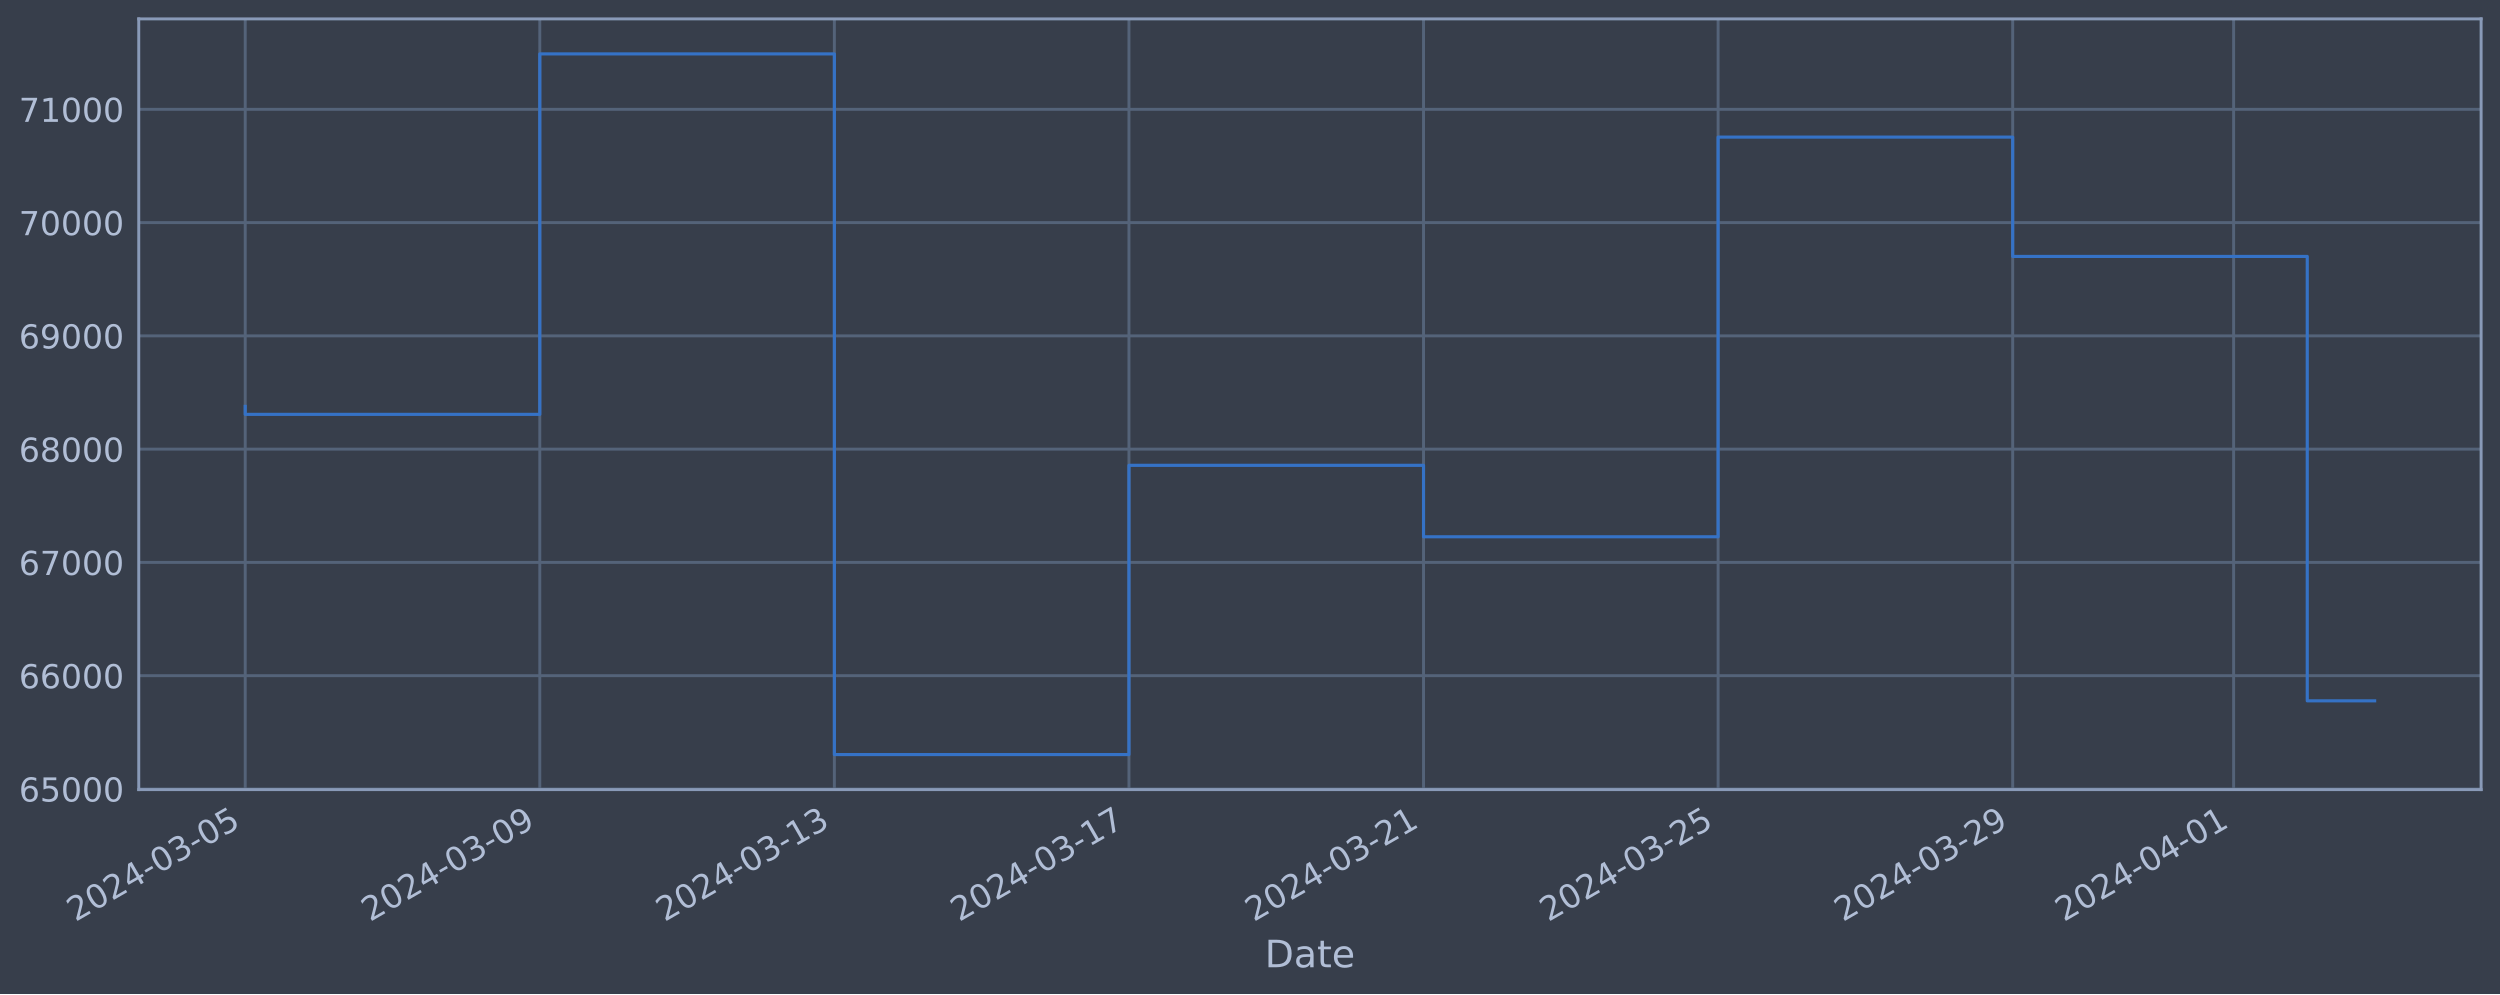
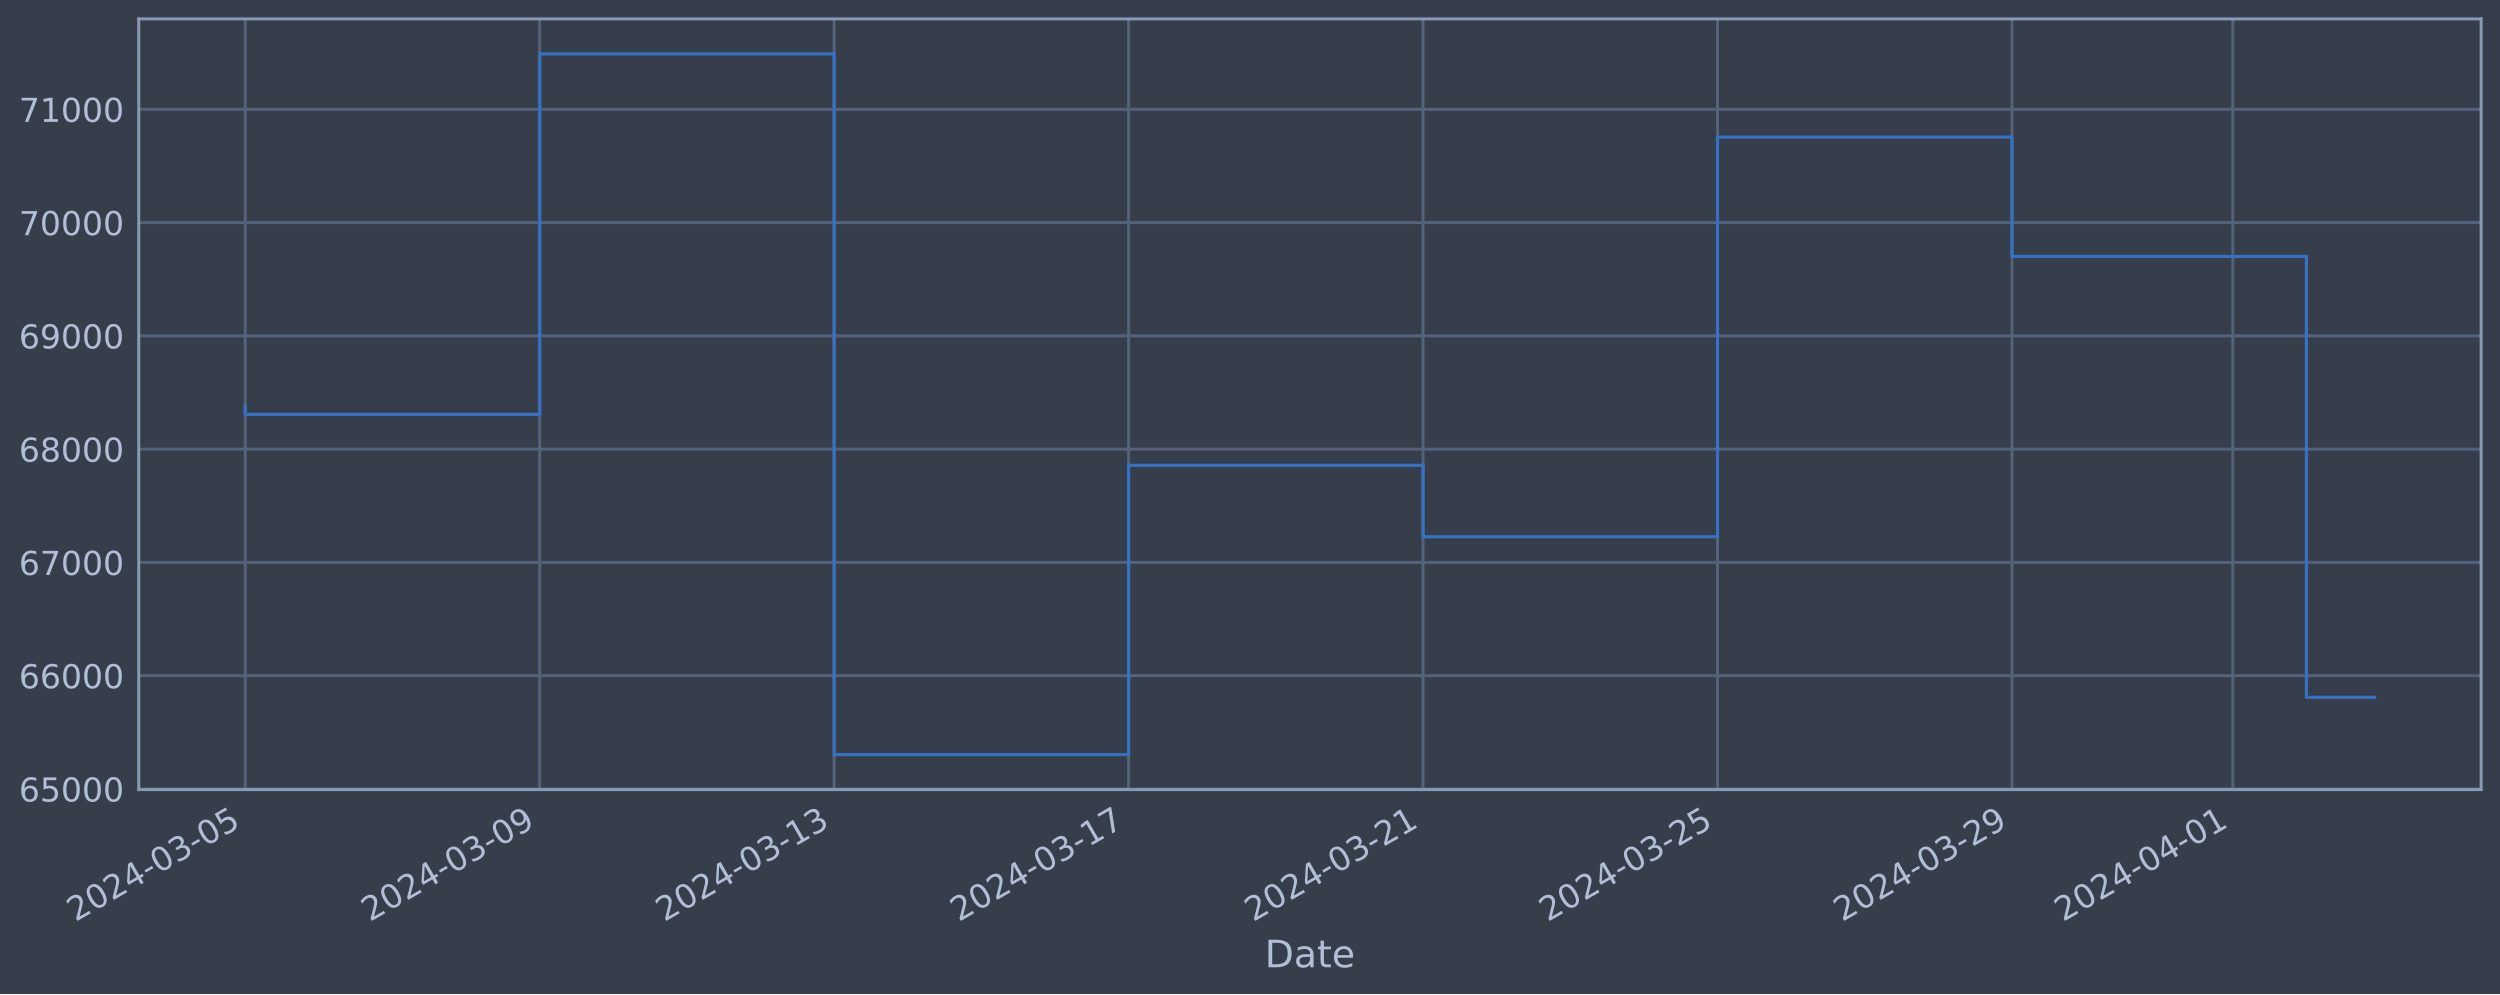
<svg xmlns="http://www.w3.org/2000/svg" xmlns:xlink="http://www.w3.org/1999/xlink" width="952.884pt" height="378.87pt" viewBox="0 0 952.884 378.87" version="1.1">
  <defs>
    <style type="text/css">*{stroke-linejoin: round; stroke-linecap: butt}</style>
  </defs>
  <g id="figure_1">
    <g id="patch_1">
      <path d="M 0 378.87  L 952.884 378.87  L 952.884 0  L 0 0  z " style="fill: #373e4b" />
    </g>
    <g id="axes_1">
      <g id="patch_2">
        <path d="M 52.884 300.96  L 945.684 300.96  L 945.684 7.2  L 52.884 7.2  z " style="fill: #373e4b" />
      </g>
      <g id="matplotlib.axis_1">
        <g id="xtick_1">
          <g id="line2d_1">
-             <path d="M 93.466 300.96  L 93.466 7.2  " clip-path="url(#pdefa0c8367)" style="fill: none; stroke: #546379; stroke-width: 1.12; stroke-linecap: square" />
+             <path d="M 93.466 300.96  L 93.466 7.2  " clip-path="url(#p0c602f36a3)" style="fill: none; stroke: #546379; stroke-width: 1.12; stroke-linecap: square" />
          </g>
          <g id="line2d_2" />
          <g id="text_1">
            <g style="fill: #b1bed6" transform="translate(28.74006 351.4642) rotate(-30) scale(0.126 -0.126)">
              <defs>
                <path id="DejaVuSans-32" d="M 1228 531  L 3431 531  L 3431 0  L 469 0  L 469 531  Q 828 903 1448 1529  Q 2069 2156 2228 2338  Q 2531 2678 2651 2914  Q 2772 3150 2772 3378  Q 2772 3750 2511 3984  Q 2250 4219 1831 4219  Q 1534 4219 1204 4116  Q 875 4013 500 3803  L 500 4441  Q 881 4594 1212 4672  Q 1544 4750 1819 4750  Q 2544 4750 2975 4387  Q 3406 4025 3406 3419  Q 3406 3131 3298 2873  Q 3191 2616 2906 2266  Q 2828 2175 2409 1742  Q 1991 1309 1228 531  z " transform="scale(0.015625)" />
                <path id="DejaVuSans-30" d="M 2034 4250  Q 1547 4250 1301 3770  Q 1056 3291 1056 2328  Q 1056 1369 1301 889  Q 1547 409 2034 409  Q 2525 409 2770 889  Q 3016 1369 3016 2328  Q 3016 3291 2770 3770  Q 2525 4250 2034 4250  z M 2034 4750  Q 2819 4750 3233 4129  Q 3647 3509 3647 2328  Q 3647 1150 3233 529  Q 2819 -91 2034 -91  Q 1250 -91 836 529  Q 422 1150 422 2328  Q 422 3509 836 4129  Q 1250 4750 2034 4750  z " transform="scale(0.015625)" />
                <path id="DejaVuSans-34" d="M 2419 4116  L 825 1625  L 2419 1625  L 2419 4116  z M 2253 4666  L 3047 4666  L 3047 1625  L 3713 1625  L 3713 1100  L 3047 1100  L 3047 0  L 2419 0  L 2419 1100  L 313 1100  L 313 1709  L 2253 4666  z " transform="scale(0.015625)" />
                <path id="DejaVuSans-2d" d="M 313 2009  L 1997 2009  L 1997 1497  L 313 1497  L 313 2009  z " transform="scale(0.015625)" />
                <path id="DejaVuSans-33" d="M 2597 2516  Q 3050 2419 3304 2112  Q 3559 1806 3559 1356  Q 3559 666 3084 287  Q 2609 -91 1734 -91  Q 1441 -91 1130 -33  Q 819 25 488 141  L 488 750  Q 750 597 1062 519  Q 1375 441 1716 441  Q 2309 441 2620 675  Q 2931 909 2931 1356  Q 2931 1769 2642 2001  Q 2353 2234 1838 2234  L 1294 2234  L 1294 2753  L 1863 2753  Q 2328 2753 2575 2939  Q 2822 3125 2822 3475  Q 2822 3834 2567 4026  Q 2313 4219 1838 4219  Q 1578 4219 1281 4162  Q 984 4106 628 3988  L 628 4550  Q 988 4650 1302 4700  Q 1616 4750 1894 4750  Q 2613 4750 3031 4423  Q 3450 4097 3450 3541  Q 3450 3153 3228 2886  Q 3006 2619 2597 2516  z " transform="scale(0.015625)" />
                <path id="DejaVuSans-35" d="M 691 4666  L 3169 4666  L 3169 4134  L 1269 4134  L 1269 2991  Q 1406 3038 1543 3061  Q 1681 3084 1819 3084  Q 2600 3084 3056 2656  Q 3513 2228 3513 1497  Q 3513 744 3044 326  Q 2575 -91 1722 -91  Q 1428 -91 1123 -41  Q 819 9 494 109  L 494 744  Q 775 591 1075 516  Q 1375 441 1709 441  Q 2250 441 2565 725  Q 2881 1009 2881 1497  Q 2881 1984 2565 2268  Q 2250 2553 1709 2553  Q 1456 2553 1204 2497  Q 953 2441 691 2322  L 691 4666  z " transform="scale(0.015625)" />
              </defs>
              <use xlink:href="#DejaVuSans-32" />
              <use xlink:href="#DejaVuSans-30" x="63.623" />
              <use xlink:href="#DejaVuSans-32" x="127.246" />
              <use xlink:href="#DejaVuSans-34" x="190.869" />
              <use xlink:href="#DejaVuSans-2d" x="254.492" />
              <use xlink:href="#DejaVuSans-30" x="290.576" />
              <use xlink:href="#DejaVuSans-33" x="354.199" />
              <use xlink:href="#DejaVuSans-2d" x="417.822" />
              <use xlink:href="#DejaVuSans-30" x="453.906" />
              <use xlink:href="#DejaVuSans-35" x="517.529" />
            </g>
          </g>
        </g>
        <g id="xtick_2">
          <g id="line2d_3">
-             <path d="M 205.745 300.96  L 205.745 7.2  " clip-path="url(#pdefa0c8367)" style="fill: none; stroke: #546379; stroke-width: 1.12; stroke-linecap: square" />
+             <path d="M 205.699 300.96  L 205.699 7.2  " clip-path="url(#p0c602f36a3)" style="fill: none; stroke: #546379; stroke-width: 1.12; stroke-linecap: square" />
          </g>
          <g id="line2d_4" />
          <g id="text_2">
-             <g style="fill: #b1bed6" transform="translate(141.0194 351.4642) rotate(-30) scale(0.126 -0.126)">
+             <g style="fill: #b1bed6" transform="translate(140.9734 351.4642) rotate(-30) scale(0.126 -0.126)">
              <defs>
                <path id="DejaVuSans-39" d="M 703 97  L 703 672  Q 941 559 1184 500  Q 1428 441 1663 441  Q 2288 441 2617 861  Q 2947 1281 2994 2138  Q 2813 1869 2534 1725  Q 2256 1581 1919 1581  Q 1219 1581 811 2004  Q 403 2428 403 3163  Q 403 3881 828 4315  Q 1253 4750 1959 4750  Q 2769 4750 3195 4129  Q 3622 3509 3622 2328  Q 3622 1225 3098 567  Q 2575 -91 1691 -91  Q 1453 -91 1209 -44  Q 966 3 703 97  z M 1959 2075  Q 2384 2075 2632 2365  Q 2881 2656 2881 3163  Q 2881 3666 2632 3958  Q 2384 4250 1959 4250  Q 1534 4250 1286 3958  Q 1038 3666 1038 3163  Q 1038 2656 1286 2365  Q 1534 2075 1959 2075  z " transform="scale(0.015625)" />
              </defs>
              <use xlink:href="#DejaVuSans-32" />
              <use xlink:href="#DejaVuSans-30" x="63.623" />
              <use xlink:href="#DejaVuSans-32" x="127.246" />
              <use xlink:href="#DejaVuSans-34" x="190.869" />
              <use xlink:href="#DejaVuSans-2d" x="254.492" />
              <use xlink:href="#DejaVuSans-30" x="290.576" />
              <use xlink:href="#DejaVuSans-33" x="354.199" />
              <use xlink:href="#DejaVuSans-2d" x="417.822" />
              <use xlink:href="#DejaVuSans-30" x="453.906" />
              <use xlink:href="#DejaVuSans-39" x="517.529" />
            </g>
          </g>
        </g>
        <g id="xtick_3">
          <g id="line2d_5">
-             <path d="M 318.024 300.96  L 318.024 7.2  " clip-path="url(#pdefa0c8367)" style="fill: none; stroke: #546379; stroke-width: 1.12; stroke-linecap: square" />
+             <path d="M 317.932 300.96  L 317.932 7.2  " clip-path="url(#p0c602f36a3)" style="fill: none; stroke: #546379; stroke-width: 1.12; stroke-linecap: square" />
          </g>
          <g id="line2d_6" />
          <g id="text_3">
-             <g style="fill: #b1bed6" transform="translate(253.2988 351.4642) rotate(-30) scale(0.126 -0.126)">
+             <g style="fill: #b1bed6" transform="translate(253.2067 351.4642) rotate(-30) scale(0.126 -0.126)">
              <defs>
                <path id="DejaVuSans-31" d="M 794 531  L 1825 531  L 1825 4091  L 703 3866  L 703 4441  L 1819 4666  L 2450 4666  L 2450 531  L 3481 531  L 3481 0  L 794 0  L 794 531  z " transform="scale(0.015625)" />
              </defs>
              <use xlink:href="#DejaVuSans-32" />
              <use xlink:href="#DejaVuSans-30" x="63.623" />
              <use xlink:href="#DejaVuSans-32" x="127.246" />
              <use xlink:href="#DejaVuSans-34" x="190.869" />
              <use xlink:href="#DejaVuSans-2d" x="254.492" />
              <use xlink:href="#DejaVuSans-30" x="290.576" />
              <use xlink:href="#DejaVuSans-33" x="354.199" />
              <use xlink:href="#DejaVuSans-2d" x="417.822" />
              <use xlink:href="#DejaVuSans-31" x="453.906" />
              <use xlink:href="#DejaVuSans-33" x="517.529" />
            </g>
          </g>
        </g>
        <g id="xtick_4">
          <g id="line2d_7">
-             <path d="M 430.304 300.96  L 430.304 7.2  " clip-path="url(#pdefa0c8367)" style="fill: none; stroke: #546379; stroke-width: 1.12; stroke-linecap: square" />
+             <path d="M 430.166 300.96  L 430.166 7.2  " clip-path="url(#p0c602f36a3)" style="fill: none; stroke: #546379; stroke-width: 1.12; stroke-linecap: square" />
          </g>
          <g id="line2d_8" />
          <g id="text_4">
-             <g style="fill: #b1bed6" transform="translate(365.5782 351.4642) rotate(-30) scale(0.126 -0.126)">
+             <g style="fill: #b1bed6" transform="translate(365.4401 351.4642) rotate(-30) scale(0.126 -0.126)">
              <defs>
                <path id="DejaVuSans-37" d="M 525 4666  L 3525 4666  L 3525 4397  L 1831 0  L 1172 0  L 2766 4134  L 525 4134  L 525 4666  z " transform="scale(0.015625)" />
              </defs>
              <use xlink:href="#DejaVuSans-32" />
              <use xlink:href="#DejaVuSans-30" x="63.623" />
              <use xlink:href="#DejaVuSans-32" x="127.246" />
              <use xlink:href="#DejaVuSans-34" x="190.869" />
              <use xlink:href="#DejaVuSans-2d" x="254.492" />
              <use xlink:href="#DejaVuSans-30" x="290.576" />
              <use xlink:href="#DejaVuSans-33" x="354.199" />
              <use xlink:href="#DejaVuSans-2d" x="417.822" />
              <use xlink:href="#DejaVuSans-31" x="453.906" />
              <use xlink:href="#DejaVuSans-37" x="517.529" />
            </g>
          </g>
        </g>
        <g id="xtick_5">
          <g id="line2d_9">
-             <path d="M 542.583 300.96  L 542.583 7.2  " clip-path="url(#pdefa0c8367)" style="fill: none; stroke: #546379; stroke-width: 1.12; stroke-linecap: square" />
+             <path d="M 542.399 300.96  L 542.399 7.2  " clip-path="url(#p0c602f36a3)" style="fill: none; stroke: #546379; stroke-width: 1.12; stroke-linecap: square" />
          </g>
          <g id="line2d_10" />
          <g id="text_5">
-             <g style="fill: #b1bed6" transform="translate(477.8576 351.4642) rotate(-30) scale(0.126 -0.126)">
+             <g style="fill: #b1bed6" transform="translate(477.6734 351.4642) rotate(-30) scale(0.126 -0.126)">
              <use xlink:href="#DejaVuSans-32" />
              <use xlink:href="#DejaVuSans-30" x="63.623" />
              <use xlink:href="#DejaVuSans-32" x="127.246" />
              <use xlink:href="#DejaVuSans-34" x="190.869" />
              <use xlink:href="#DejaVuSans-2d" x="254.492" />
              <use xlink:href="#DejaVuSans-30" x="290.576" />
              <use xlink:href="#DejaVuSans-33" x="354.199" />
              <use xlink:href="#DejaVuSans-2d" x="417.822" />
              <use xlink:href="#DejaVuSans-32" x="453.906" />
              <use xlink:href="#DejaVuSans-31" x="517.529" />
            </g>
          </g>
        </g>
        <g id="xtick_6">
          <g id="line2d_11">
-             <path d="M 654.862 300.96  L 654.862 7.2  " clip-path="url(#pdefa0c8367)" style="fill: none; stroke: #546379; stroke-width: 1.12; stroke-linecap: square" />
+             <path d="M 654.632 300.96  L 654.632 7.2  " clip-path="url(#p0c602f36a3)" style="fill: none; stroke: #546379; stroke-width: 1.12; stroke-linecap: square" />
          </g>
          <g id="line2d_12" />
          <g id="text_6">
-             <g style="fill: #b1bed6" transform="translate(590.137 351.4642) rotate(-30) scale(0.126 -0.126)">
+             <g style="fill: #b1bed6" transform="translate(589.9067 351.4642) rotate(-30) scale(0.126 -0.126)">
              <use xlink:href="#DejaVuSans-32" />
              <use xlink:href="#DejaVuSans-30" x="63.623" />
              <use xlink:href="#DejaVuSans-32" x="127.246" />
              <use xlink:href="#DejaVuSans-34" x="190.869" />
              <use xlink:href="#DejaVuSans-2d" x="254.492" />
              <use xlink:href="#DejaVuSans-30" x="290.576" />
              <use xlink:href="#DejaVuSans-33" x="354.199" />
              <use xlink:href="#DejaVuSans-2d" x="417.822" />
              <use xlink:href="#DejaVuSans-32" x="453.906" />
              <use xlink:href="#DejaVuSans-35" x="517.529" />
            </g>
          </g>
        </g>
        <g id="xtick_7">
          <g id="line2d_13">
-             <path d="M 767.142 300.96  L 767.142 7.2  " clip-path="url(#pdefa0c8367)" style="fill: none; stroke: #546379; stroke-width: 1.12; stroke-linecap: square" />
+             <path d="M 766.866 300.96  L 766.866 7.2  " clip-path="url(#p0c602f36a3)" style="fill: none; stroke: #546379; stroke-width: 1.12; stroke-linecap: square" />
          </g>
          <g id="line2d_14" />
          <g id="text_7">
-             <g style="fill: #b1bed6" transform="translate(702.4164 351.4642) rotate(-30) scale(0.126 -0.126)">
+             <g style="fill: #b1bed6" transform="translate(702.1401 351.4642) rotate(-30) scale(0.126 -0.126)">
              <use xlink:href="#DejaVuSans-32" />
              <use xlink:href="#DejaVuSans-30" x="63.623" />
              <use xlink:href="#DejaVuSans-32" x="127.246" />
              <use xlink:href="#DejaVuSans-34" x="190.869" />
              <use xlink:href="#DejaVuSans-2d" x="254.492" />
              <use xlink:href="#DejaVuSans-30" x="290.576" />
              <use xlink:href="#DejaVuSans-33" x="354.199" />
              <use xlink:href="#DejaVuSans-2d" x="417.822" />
              <use xlink:href="#DejaVuSans-32" x="453.906" />
              <use xlink:href="#DejaVuSans-39" x="517.529" />
            </g>
          </g>
        </g>
        <g id="xtick_8">
          <g id="line2d_15">
-             <path d="M 851.351 300.96  L 851.351 7.2  " clip-path="url(#pdefa0c8367)" style="fill: none; stroke: #546379; stroke-width: 1.12; stroke-linecap: square" />
+             <path d="M 851.041 300.96  L 851.041 7.2  " clip-path="url(#p0c602f36a3)" style="fill: none; stroke: #546379; stroke-width: 1.12; stroke-linecap: square" />
          </g>
          <g id="line2d_16" />
          <g id="text_8">
-             <g style="fill: #b1bed6" transform="translate(786.6259 351.4642) rotate(-30) scale(0.126 -0.126)">
+             <g style="fill: #b1bed6" transform="translate(786.3151 351.4642) rotate(-30) scale(0.126 -0.126)">
              <use xlink:href="#DejaVuSans-32" />
              <use xlink:href="#DejaVuSans-30" x="63.623" />
              <use xlink:href="#DejaVuSans-32" x="127.246" />
              <use xlink:href="#DejaVuSans-34" x="190.869" />
              <use xlink:href="#DejaVuSans-2d" x="254.492" />
              <use xlink:href="#DejaVuSans-30" x="290.576" />
              <use xlink:href="#DejaVuSans-34" x="354.199" />
              <use xlink:href="#DejaVuSans-2d" x="417.822" />
              <use xlink:href="#DejaVuSans-30" x="453.906" />
              <use xlink:href="#DejaVuSans-31" x="517.529" />
            </g>
          </g>
        </g>
        <g id="text_9">
          <g style="fill: #b1bed6" transform="translate(482.0746 368.6753) scale(0.144 -0.144)">
            <defs>
              <path id="DejaVuSans-44" d="M 1259 4147  L 1259 519  L 2022 519  Q 2988 519 3436 956  Q 3884 1394 3884 2338  Q 3884 3275 3436 3711  Q 2988 4147 2022 4147  L 1259 4147  z M 628 4666  L 1925 4666  Q 3281 4666 3915 4102  Q 4550 3538 4550 2338  Q 4550 1131 3912 565  Q 3275 0 1925 0  L 628 0  L 628 4666  z " transform="scale(0.015625)" />
              <path id="DejaVuSans-61" d="M 2194 1759  Q 1497 1759 1228 1600  Q 959 1441 959 1056  Q 959 750 1161 570  Q 1363 391 1709 391  Q 2188 391 2477 730  Q 2766 1069 2766 1631  L 2766 1759  L 2194 1759  z M 3341 1997  L 3341 0  L 2766 0  L 2766 531  Q 2569 213 2275 61  Q 1981 -91 1556 -91  Q 1019 -91 701 211  Q 384 513 384 1019  Q 384 1609 779 1909  Q 1175 2209 1959 2209  L 2766 2209  L 2766 2266  Q 2766 2663 2505 2880  Q 2244 3097 1772 3097  Q 1472 3097 1187 3025  Q 903 2953 641 2809  L 641 3341  Q 956 3463 1253 3523  Q 1550 3584 1831 3584  Q 2591 3584 2966 3190  Q 3341 2797 3341 1997  z " transform="scale(0.015625)" />
              <path id="DejaVuSans-74" d="M 1172 4494  L 1172 3500  L 2356 3500  L 2356 3053  L 1172 3053  L 1172 1153  Q 1172 725 1289 603  Q 1406 481 1766 481  L 2356 481  L 2356 0  L 1766 0  Q 1100 0 847 248  Q 594 497 594 1153  L 594 3053  L 172 3053  L 172 3500  L 594 3500  L 594 4494  L 1172 4494  z " transform="scale(0.015625)" />
              <path id="DejaVuSans-65" d="M 3597 1894  L 3597 1613  L 953 1613  Q 991 1019 1311 708  Q 1631 397 2203 397  Q 2534 397 2845 478  Q 3156 559 3463 722  L 3463 178  Q 3153 47 2828 -22  Q 2503 -91 2169 -91  Q 1331 -91 842 396  Q 353 884 353 1716  Q 353 2575 817 3079  Q 1281 3584 2069 3584  Q 2775 3584 3186 3129  Q 3597 2675 3597 1894  z M 3022 2063  Q 3016 2534 2758 2815  Q 2500 3097 2075 3097  Q 1594 3097 1305 2825  Q 1016 2553 972 2059  L 3022 2063  z " transform="scale(0.015625)" />
            </defs>
            <use xlink:href="#DejaVuSans-44" />
            <use xlink:href="#DejaVuSans-61" x="77.002" />
            <use xlink:href="#DejaVuSans-74" x="138.281" />
            <use xlink:href="#DejaVuSans-65" x="177.49" />
          </g>
        </g>
      </g>
      <g id="matplotlib.axis_2">
        <g id="ytick_1">
          <g id="line2d_17">
-             <path d="M 52.884 300.718  L 945.684 300.718  " clip-path="url(#pdefa0c8367)" style="fill: none; stroke: #546379; stroke-width: 1.12; stroke-linecap: square" />
+             <path d="M 52.884 300.718  L 945.684 300.718  " clip-path="url(#p0c602f36a3)" style="fill: none; stroke: #546379; stroke-width: 1.12; stroke-linecap: square" />
          </g>
          <g id="line2d_18" />
          <g id="text_10">
            <g style="fill: #b1bed6" transform="translate(7.2 305.5049) scale(0.126 -0.126)">
              <defs>
                <path id="DejaVuSans-36" d="M 2113 2584  Q 1688 2584 1439 2293  Q 1191 2003 1191 1497  Q 1191 994 1439 701  Q 1688 409 2113 409  Q 2538 409 2786 701  Q 3034 994 3034 1497  Q 3034 2003 2786 2293  Q 2538 2584 2113 2584  z M 3366 4563  L 3366 3988  Q 3128 4100 2886 4159  Q 2644 4219 2406 4219  Q 1781 4219 1451 3797  Q 1122 3375 1075 2522  Q 1259 2794 1537 2939  Q 1816 3084 2150 3084  Q 2853 3084 3261 2657  Q 3669 2231 3669 1497  Q 3669 778 3244 343  Q 2819 -91 2113 -91  Q 1303 -91 875 529  Q 447 1150 447 2328  Q 447 3434 972 4092  Q 1497 4750 2381 4750  Q 2619 4750 2861 4703  Q 3103 4656 3366 4563  z " transform="scale(0.015625)" />
              </defs>
              <use xlink:href="#DejaVuSans-36" />
              <use xlink:href="#DejaVuSans-35" x="63.623" />
              <use xlink:href="#DejaVuSans-30" x="127.246" />
              <use xlink:href="#DejaVuSans-30" x="190.869" />
              <use xlink:href="#DejaVuSans-30" x="254.492" />
            </g>
          </g>
        </g>
        <g id="ytick_2">
          <g id="line2d_19">
-             <path d="M 52.884 257.544  L 945.684 257.544  " clip-path="url(#pdefa0c8367)" style="fill: none; stroke: #546379; stroke-width: 1.12; stroke-linecap: square" />
+             <path d="M 52.884 257.544  L 945.684 257.544  " clip-path="url(#p0c602f36a3)" style="fill: none; stroke: #546379; stroke-width: 1.12; stroke-linecap: square" />
          </g>
          <g id="line2d_20" />
          <g id="text_11">
            <g style="fill: #b1bed6" transform="translate(7.2 262.331) scale(0.126 -0.126)">
              <use xlink:href="#DejaVuSans-36" />
              <use xlink:href="#DejaVuSans-36" x="63.623" />
              <use xlink:href="#DejaVuSans-30" x="127.246" />
              <use xlink:href="#DejaVuSans-30" x="190.869" />
              <use xlink:href="#DejaVuSans-30" x="254.492" />
            </g>
          </g>
        </g>
        <g id="ytick_3">
          <g id="line2d_21">
-             <path d="M 52.884 214.37  L 945.684 214.37  " clip-path="url(#pdefa0c8367)" style="fill: none; stroke: #546379; stroke-width: 1.12; stroke-linecap: square" />
+             <path d="M 52.884 214.37  L 945.684 214.37  " clip-path="url(#p0c602f36a3)" style="fill: none; stroke: #546379; stroke-width: 1.12; stroke-linecap: square" />
          </g>
          <g id="line2d_22" />
          <g id="text_12">
            <g style="fill: #b1bed6" transform="translate(7.2 219.157) scale(0.126 -0.126)">
              <use xlink:href="#DejaVuSans-36" />
              <use xlink:href="#DejaVuSans-37" x="63.623" />
              <use xlink:href="#DejaVuSans-30" x="127.246" />
              <use xlink:href="#DejaVuSans-30" x="190.869" />
              <use xlink:href="#DejaVuSans-30" x="254.492" />
            </g>
          </g>
        </g>
        <g id="ytick_4">
          <g id="line2d_23">
-             <path d="M 52.884 171.196  L 945.684 171.196  " clip-path="url(#pdefa0c8367)" style="fill: none; stroke: #546379; stroke-width: 1.12; stroke-linecap: square" />
+             <path d="M 52.884 171.196  L 945.684 171.196  " clip-path="url(#p0c602f36a3)" style="fill: none; stroke: #546379; stroke-width: 1.12; stroke-linecap: square" />
          </g>
          <g id="line2d_24" />
          <g id="text_13">
            <g style="fill: #b1bed6" transform="translate(7.2 175.9831) scale(0.126 -0.126)">
              <defs>
                <path id="DejaVuSans-38" d="M 2034 2216  Q 1584 2216 1326 1975  Q 1069 1734 1069 1313  Q 1069 891 1326 650  Q 1584 409 2034 409  Q 2484 409 2743 651  Q 3003 894 3003 1313  Q 3003 1734 2745 1975  Q 2488 2216 2034 2216  z M 1403 2484  Q 997 2584 770 2862  Q 544 3141 544 3541  Q 544 4100 942 4425  Q 1341 4750 2034 4750  Q 2731 4750 3128 4425  Q 3525 4100 3525 3541  Q 3525 3141 3298 2862  Q 3072 2584 2669 2484  Q 3125 2378 3379 2068  Q 3634 1759 3634 1313  Q 3634 634 3220 271  Q 2806 -91 2034 -91  Q 1263 -91 848 271  Q 434 634 434 1313  Q 434 1759 690 2068  Q 947 2378 1403 2484  z M 1172 3481  Q 1172 3119 1398 2916  Q 1625 2713 2034 2713  Q 2441 2713 2670 2916  Q 2900 3119 2900 3481  Q 2900 3844 2670 4047  Q 2441 4250 2034 4250  Q 1625 4250 1398 4047  Q 1172 3844 1172 3481  z " transform="scale(0.015625)" />
              </defs>
              <use xlink:href="#DejaVuSans-36" />
              <use xlink:href="#DejaVuSans-38" x="63.623" />
              <use xlink:href="#DejaVuSans-30" x="127.246" />
              <use xlink:href="#DejaVuSans-30" x="190.869" />
              <use xlink:href="#DejaVuSans-30" x="254.492" />
            </g>
          </g>
        </g>
        <g id="ytick_5">
          <g id="line2d_25">
-             <path d="M 52.884 128.022  L 945.684 128.022  " clip-path="url(#pdefa0c8367)" style="fill: none; stroke: #546379; stroke-width: 1.12; stroke-linecap: square" />
+             <path d="M 52.884 128.022  L 945.684 128.022  " clip-path="url(#p0c602f36a3)" style="fill: none; stroke: #546379; stroke-width: 1.12; stroke-linecap: square" />
          </g>
          <g id="line2d_26" />
          <g id="text_14">
            <g style="fill: #b1bed6" transform="translate(7.2 132.8092) scale(0.126 -0.126)">
              <use xlink:href="#DejaVuSans-36" />
              <use xlink:href="#DejaVuSans-39" x="63.623" />
              <use xlink:href="#DejaVuSans-30" x="127.246" />
              <use xlink:href="#DejaVuSans-30" x="190.869" />
              <use xlink:href="#DejaVuSans-30" x="254.492" />
            </g>
          </g>
        </g>
        <g id="ytick_6">
          <g id="line2d_27">
-             <path d="M 52.884 84.848  L 945.684 84.848  " clip-path="url(#pdefa0c8367)" style="fill: none; stroke: #546379; stroke-width: 1.12; stroke-linecap: square" />
+             <path d="M 52.884 84.848  L 945.684 84.848  " clip-path="url(#p0c602f36a3)" style="fill: none; stroke: #546379; stroke-width: 1.12; stroke-linecap: square" />
          </g>
          <g id="line2d_28" />
          <g id="text_15">
            <g style="fill: #b1bed6" transform="translate(7.2 89.63523) scale(0.126 -0.126)">
              <use xlink:href="#DejaVuSans-37" />
              <use xlink:href="#DejaVuSans-30" x="63.623" />
              <use xlink:href="#DejaVuSans-30" x="127.246" />
              <use xlink:href="#DejaVuSans-30" x="190.869" />
              <use xlink:href="#DejaVuSans-30" x="254.492" />
            </g>
          </g>
        </g>
        <g id="ytick_7">
          <g id="line2d_29">
-             <path d="M 52.884 41.674  L 945.684 41.674  " clip-path="url(#pdefa0c8367)" style="fill: none; stroke: #546379; stroke-width: 1.12; stroke-linecap: square" />
+             <path d="M 52.884 41.674  L 945.684 41.674  " clip-path="url(#p0c602f36a3)" style="fill: none; stroke: #546379; stroke-width: 1.12; stroke-linecap: square" />
          </g>
          <g id="line2d_30" />
          <g id="text_16">
            <g style="fill: #b1bed6" transform="translate(7.2 46.4613) scale(0.126 -0.126)">
              <use xlink:href="#DejaVuSans-37" />
              <use xlink:href="#DejaVuSans-31" x="63.623" />
              <use xlink:href="#DejaVuSans-30" x="127.246" />
              <use xlink:href="#DejaVuSans-30" x="190.869" />
              <use xlink:href="#DejaVuSans-30" x="254.492" />
            </g>
          </g>
        </g>
      </g>
      <g id="line2d_31">
-         <path d="M 93.466 154.891  L 93.466 157.946  L 205.745 157.946  L 205.745 20.553  L 318.024 20.553  L 318.024 287.607  L 430.304 287.607  L 430.304 177.362  L 542.583 177.362  L 542.583 204.598  L 654.862 204.598  L 654.862 52.265  L 767.142 52.265  L 767.142 97.744  L 879.421 97.744  L 879.421 267.124  L 905.102 267.124  " clip-path="url(#pdefa0c8367)" style="fill: none; stroke: #3572c6; stroke-width: 1.2; stroke-linecap: square" />
+         <path d="M 93.466 154.891  L 93.466 157.946  L 205.699 157.946  L 205.699 20.553  L 317.932 20.553  L 317.932 287.607  L 430.166 287.607  L 430.166 177.362  L 542.399 177.362  L 542.399 204.598  L 654.632 204.598  L 654.632 52.265  L 766.866 52.265  L 766.866 97.744  L 879.099 97.744  L 879.099 265.787  L 905.102 265.787  " clip-path="url(#p0c602f36a3)" style="fill: none; stroke: #3572c6; stroke-width: 1.2; stroke-linecap: square" />
      </g>
      <g id="patch_3">
        <path d="M 52.884 300.96  L 52.884 7.2  " style="fill: none; stroke: #899ab8; stroke-width: 1.12; stroke-linejoin: miter; stroke-linecap: square" />
      </g>
      <g id="patch_4">
        <path d="M 945.684 300.96  L 945.684 7.2  " style="fill: none; stroke: #899ab8; stroke-width: 1.12; stroke-linejoin: miter; stroke-linecap: square" />
      </g>
      <g id="patch_5">
        <path d="M 52.884 300.96  L 945.684 300.96  " style="fill: none; stroke: #899ab8; stroke-width: 1.12; stroke-linejoin: miter; stroke-linecap: square" />
      </g>
      <g id="patch_6">
        <path d="M 52.884 7.2  L 945.684 7.2  " style="fill: none; stroke: #899ab8; stroke-width: 1.12; stroke-linejoin: miter; stroke-linecap: square" />
      </g>
    </g>
  </g>
  <defs>
-     <clipPath id="pdefa0c8367">
+     <clipPath id="p0c602f36a3">
      <rect x="52.884" y="7.2" width="892.8" height="293.76" />
    </clipPath>
  </defs>
</svg>
